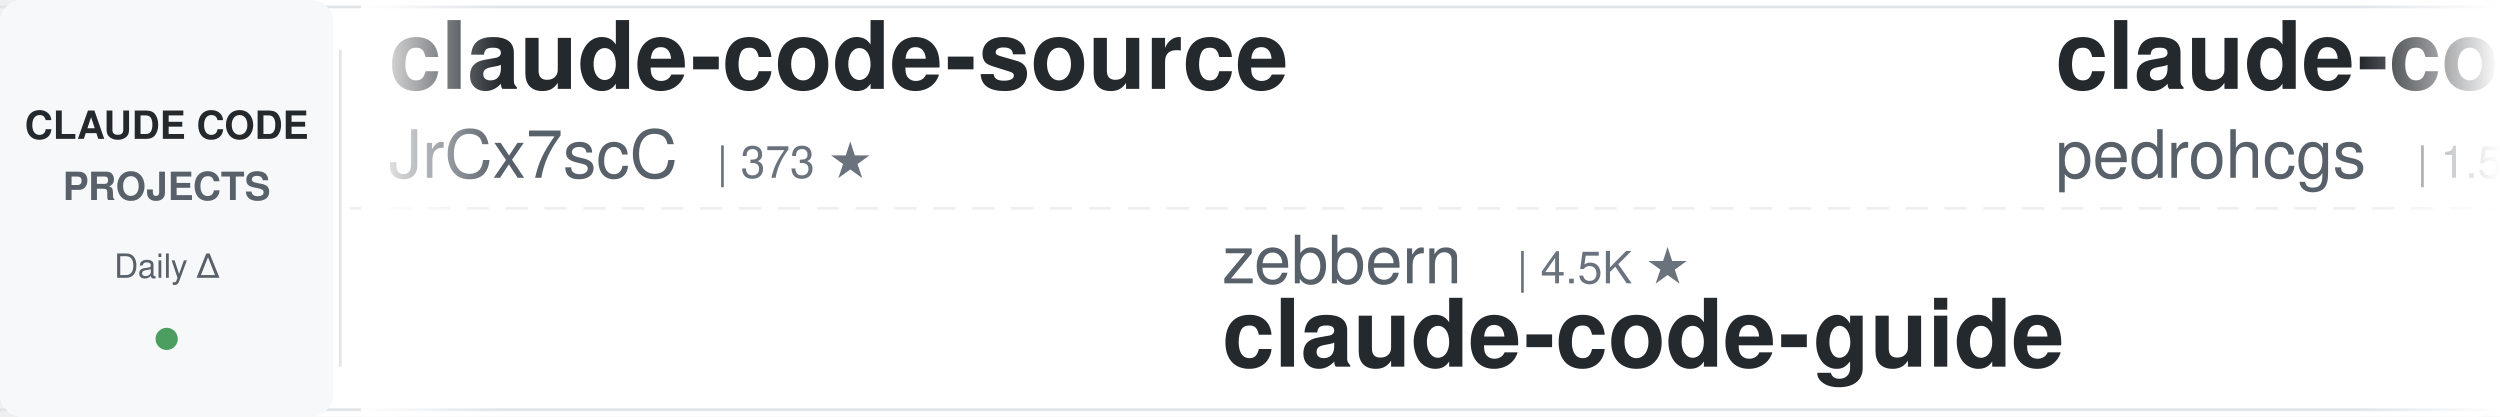
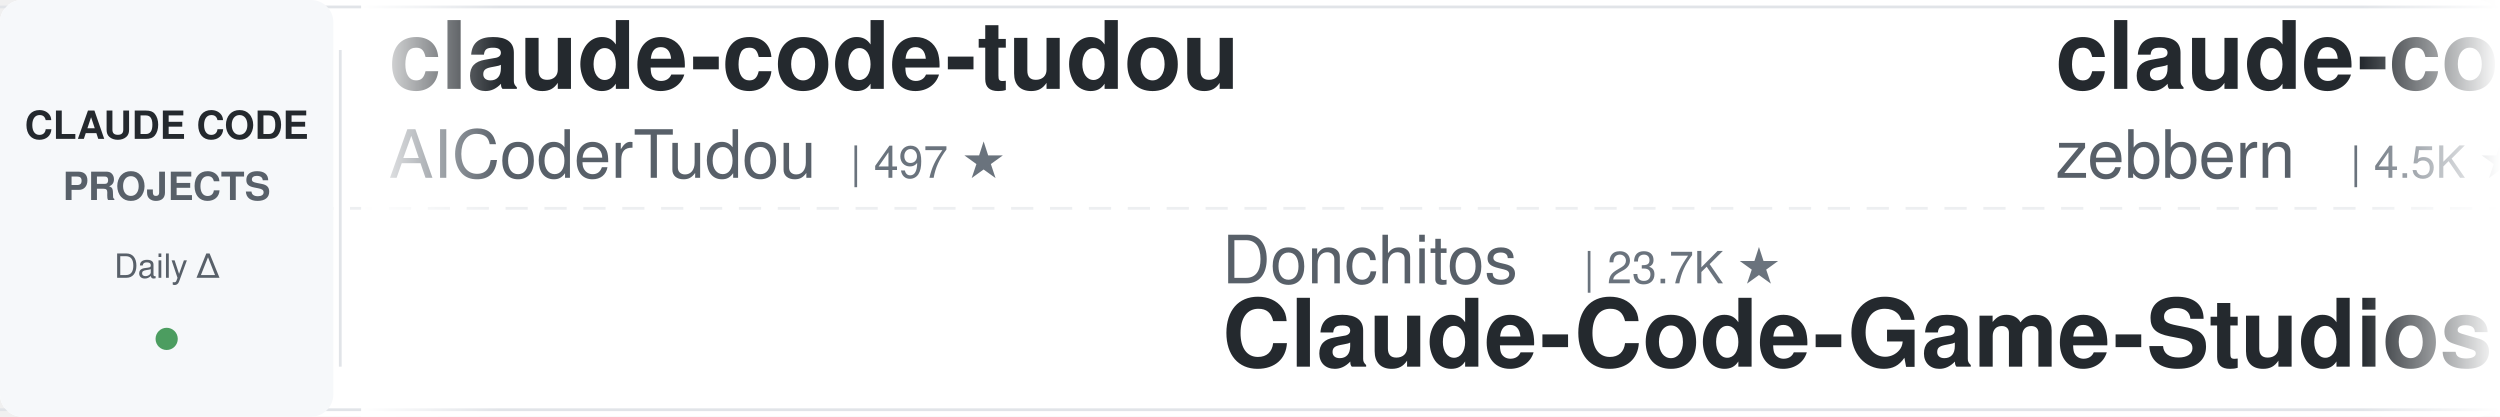
<svg xmlns="http://www.w3.org/2000/svg" width="900" height="150">
  <defs>
    <linearGradient id="leftFade" x1="0%" y1="0%" x2="100%" y2="0%">
      <stop offset="0%" style="stop-color:#ffffff;stop-opacity:1" />
      <stop offset="100%" style="stop-color:#ffffff;stop-opacity:0" />
    </linearGradient>
    <linearGradient id="rightFade" x1="0%" y1="0%" x2="100%" y2="0%">
      <stop offset="0%" style="stop-color:#ffffff;stop-opacity:0" />
      <stop offset="100%" style="stop-color:#ffffff;stop-opacity:1" />
    </linearGradient>
  </defs>
  <rect width="900" height="150" fill="#ffffff" rx="8" />
  <rect x="0" y="2" width="900" height="1" fill="#e1e4e8" />
  <rect x="0" y="147" width="900" height="1" fill="#e1e4e8" />
  <line x1="0" y1="75" x2="900" y2="75" stroke="#e1e4e8" stroke-width="1" stroke-dasharray="8 6" opacity="0.6" />
  <rect x="0" y="0" width="120" height="150" fill="#f6f8fa" rx="8" />
  <text x="60" y="50" font-family="-apple-system, BlinkMacSystemFont, 'Segoe UI', Helvetica, Arial, sans-serif" font-size="14" font-weight="600" fill="#24292e" text-anchor="middle">CLAUDE CODE</text>
  <text x="60" y="72" font-family="-apple-system, BlinkMacSystemFont, 'Segoe UI', Helvetica, Arial, sans-serif" font-size="14" font-weight="600" fill="#586069" text-anchor="middle">PROJECTS</text>
  <text x="60" y="100" font-family="-apple-system, BlinkMacSystemFont, 'Segoe UI', Helvetica, Arial, sans-serif" font-size="12" font-weight="500" fill="#586069" text-anchor="middle">Daily Δ</text>
  <circle cx="60" cy="122" r="4" fill="#22863a" opacity="0.8" />
  <rect x="122" y="18" width="1" height="114" fill="#e1e4e8" />
  <clipPath id="tickerClip">
    <rect x="130" y="0" width="770" height="150" />
  </clipPath>
  <g clip-path="url(#tickerClip)">
    <g id="tickerItems">
      <animateTransform attributeName="transform" attributeType="XML" type="translate" from="0 0" to="-3000 0" dur="54s" repeatCount="indefinite" />
      <g transform="translate(0, 0)">
-         <text x="140" y="32" font-family="-apple-system, BlinkMacSystemFont, 'Segoe UI', Helvetica, Arial, sans-serif" font-size="34" font-weight="600" fill="#24292e">claude-code-source</text>
-         <text x="140" y="64" font-family="-apple-system, BlinkMacSystemFont, 'Segoe UI', Helvetica, Arial, sans-serif" font-size="24" font-weight="400" fill="#586069">JrCx7scC</text>
-         <text x="258" y="64" font-family="-apple-system, BlinkMacSystemFont, 'Segoe UI', Helvetica, Arial, sans-serif" font-size="16" font-weight="500" fill="#6a737d">| 373 ★</text>
+         <text x="140" y="32" font-family="-apple-system, BlinkMacSystemFont, 'Segoe UI', Helvetica, Arial, sans-serif" font-size="34" font-weight="600" fill="#24292e">claude-code-tudou</text>
+         <text x="140" y="64" font-family="-apple-system, BlinkMacSystemFont, 'Segoe UI', Helvetica, Arial, sans-serif" font-size="24" font-weight="400" fill="#586069">AICoderTudou</text>
+         <text x="306" y="64" font-family="-apple-system, BlinkMacSystemFont, 'Segoe UI', Helvetica, Arial, sans-serif" font-size="16" font-weight="500" fill="#6a737d">| 497 ★</text>
      </g>
      <g transform="translate(300, 0)">
-         <text x="140" y="102" font-family="-apple-system, BlinkMacSystemFont, 'Segoe UI', Helvetica, Arial, sans-serif" font-size="24" font-weight="400" fill="#586069">zebbern</text>
-         <text x="246" y="102" font-family="-apple-system, BlinkMacSystemFont, 'Segoe UI', Helvetica, Arial, sans-serif" font-size="16" font-weight="500" fill="#6a737d">| 4.5K ★</text>
-         <text x="140" y="132" font-family="-apple-system, BlinkMacSystemFont, 'Segoe UI', Helvetica, Arial, sans-serif" font-size="34" font-weight="600" fill="#24292e">claude-code-guide</text>
+         <text x="140" y="102" font-family="-apple-system, BlinkMacSystemFont, 'Segoe UI', Helvetica, Arial, sans-serif" font-size="24" font-weight="400" fill="#586069">Donchitos</text>
+         <text x="270" y="102" font-family="-apple-system, BlinkMacSystemFont, 'Segoe UI', Helvetica, Arial, sans-serif" font-size="16" font-weight="500" fill="#6a737d">| 23.7K ★</text>
+         <text x="140" y="132" font-family="-apple-system, BlinkMacSystemFont, 'Segoe UI', Helvetica, Arial, sans-serif" font-size="34" font-weight="600" fill="#24292e">Claude-Code-Game-Studios</text>
      </g>
      <g transform="translate(600, 0)">
-         <text x="140" y="32" font-family="-apple-system, BlinkMacSystemFont, 'Segoe UI', Helvetica, Arial, sans-serif" font-size="34" font-weight="600" fill="#24292e">claude-code-my-workflow</text>
-         <text x="140" y="64" font-family="-apple-system, BlinkMacSystemFont, 'Segoe UI', Helvetica, Arial, sans-serif" font-size="24" font-weight="400" fill="#586069">pedrohcgs</text>
-         <text x="270" y="64" font-family="-apple-system, BlinkMacSystemFont, 'Segoe UI', Helvetica, Arial, sans-serif" font-size="16" font-weight="500" fill="#6a737d">| 1.5K ★</text>
+         <text x="140" y="32" font-family="-apple-system, BlinkMacSystemFont, 'Segoe UI', Helvetica, Arial, sans-serif" font-size="34" font-weight="600" fill="#24292e">claude-code-guide</text>
+         <text x="140" y="64" font-family="-apple-system, BlinkMacSystemFont, 'Segoe UI', Helvetica, Arial, sans-serif" font-size="24" font-weight="400" fill="#586069">zebbern</text>
+         <text x="246" y="64" font-family="-apple-system, BlinkMacSystemFont, 'Segoe UI', Helvetica, Arial, sans-serif" font-size="16" font-weight="500" fill="#6a737d">| 4.5K ★</text>
      </g>
      <g transform="translate(900, 0)">
-         <text x="140" y="102" font-family="-apple-system, BlinkMacSystemFont, 'Segoe UI', Helvetica, Arial, sans-serif" font-size="24" font-weight="400" fill="#586069">SeemSeam</text>
-         <text x="258" y="102" font-family="-apple-system, BlinkMacSystemFont, 'Segoe UI', Helvetica, Arial, sans-serif" font-size="16" font-weight="500" fill="#6a737d">| 3.4K ★</text>
-         <text x="140" y="132" font-family="-apple-system, BlinkMacSystemFont, 'Segoe UI', Helvetica, Arial, sans-serif" font-size="34" font-weight="600" fill="#24292e">claude_codex_bridge</text>
+         <text x="140" y="102" font-family="-apple-system, BlinkMacSystemFont, 'Segoe UI', Helvetica, Arial, sans-serif" font-size="24" font-weight="400" fill="#586069">AprilNEA</text>
+         <text x="258" y="102" font-family="-apple-system, BlinkMacSystemFont, 'Segoe UI', Helvetica, Arial, sans-serif" font-size="16" font-weight="500" fill="#6a737d">| 393 ★</text>
+         <text x="140" y="132" font-family="-apple-system, BlinkMacSystemFont, 'Segoe UI', Helvetica, Arial, sans-serif" font-size="34" font-weight="600" fill="#24292e">claude-code-source</text>
      </g>
      <g transform="translate(1200, 0)">
-         <text x="140" y="32" font-family="-apple-system, BlinkMacSystemFont, 'Segoe UI', Helvetica, Arial, sans-serif" font-size="34" font-weight="600" fill="#24292e">awesome-claude-code</text>
-         <text x="140" y="64" font-family="-apple-system, BlinkMacSystemFont, 'Segoe UI', Helvetica, Arial, sans-serif" font-size="24" font-weight="400" fill="#586069">jqueryscript</text>
-         <text x="306" y="64" font-family="-apple-system, BlinkMacSystemFont, 'Segoe UI', Helvetica, Arial, sans-serif" font-size="16" font-weight="500" fill="#6a737d">| 492 ★</text>
+         <text x="140" y="32" font-family="-apple-system, BlinkMacSystemFont, 'Segoe UI', Helvetica, Arial, sans-serif" font-size="34" font-weight="600" fill="#24292e">Claude-Code-Usage-Monito...</text>
+         <text x="140" y="64" font-family="-apple-system, BlinkMacSystemFont, 'Segoe UI', Helvetica, Arial, sans-serif" font-size="24" font-weight="400" fill="#586069">Maciek-roboblog</text>
+         <text x="342" y="64" font-family="-apple-system, BlinkMacSystemFont, 'Segoe UI', Helvetica, Arial, sans-serif" font-size="16" font-weight="500" fill="#6a737d">| 8.6K ★</text>
      </g>
      <g transform="translate(1500, 0)">
-         <text x="140" y="102" font-family="-apple-system, BlinkMacSystemFont, 'Segoe UI', Helvetica, Arial, sans-serif" font-size="24" font-weight="400" fill="#586069">nicedreamzapp</text>
-         <text x="318" y="102" font-family="-apple-system, BlinkMacSystemFont, 'Segoe UI', Helvetica, Arial, sans-serif" font-size="16" font-weight="500" fill="#6a737d">| 3.2K ★</text>
-         <text x="140" y="132" font-family="-apple-system, BlinkMacSystemFont, 'Segoe UI', Helvetica, Arial, sans-serif" font-size="34" font-weight="600" fill="#24292e">claude-code-local</text>
+         <text x="140" y="102" font-family="-apple-system, BlinkMacSystemFont, 'Segoe UI', Helvetica, Arial, sans-serif" font-size="24" font-weight="400" fill="#586069">frankbria</text>
+         <text x="270" y="102" font-family="-apple-system, BlinkMacSystemFont, 'Segoe UI', Helvetica, Arial, sans-serif" font-size="16" font-weight="500" fill="#6a737d">| 9.6K ★</text>
+         <text x="140" y="132" font-family="-apple-system, BlinkMacSystemFont, 'Segoe UI', Helvetica, Arial, sans-serif" font-size="34" font-weight="600" fill="#24292e">ralph-claude-code</text>
      </g>
      <g transform="translate(1800, 0)">
-         <text x="140" y="32" font-family="-apple-system, BlinkMacSystemFont, 'Segoe UI', Helvetica, Arial, sans-serif" font-size="34" font-weight="600" fill="#24292e">claude-code-from-source</text>
-         <text x="140" y="64" font-family="-apple-system, BlinkMacSystemFont, 'Segoe UI', Helvetica, Arial, sans-serif" font-size="24" font-weight="400" fill="#586069">alejandrobalderas</text>
-         <text x="366" y="64" font-family="-apple-system, BlinkMacSystemFont, 'Segoe UI', Helvetica, Arial, sans-serif" font-size="16" font-weight="500" fill="#6a737d">| 2.7K ★</text>
+         <text x="140" y="32" font-family="-apple-system, BlinkMacSystemFont, 'Segoe UI', Helvetica, Arial, sans-serif" font-size="34" font-weight="600" fill="#24292e">claude-code-engineering</text>
+         <text x="140" y="64" font-family="-apple-system, BlinkMacSystemFont, 'Segoe UI', Helvetica, Arial, sans-serif" font-size="24" font-weight="400" fill="#586069">huangjia2019</text>
+         <text x="306" y="64" font-family="-apple-system, BlinkMacSystemFont, 'Segoe UI', Helvetica, Arial, sans-serif" font-size="16" font-weight="500" fill="#6a737d">| 1.1K ★</text>
      </g>
      <g transform="translate(2100, 0)">
-         <text x="140" y="102" font-family="-apple-system, BlinkMacSystemFont, 'Segoe UI', Helvetica, Arial, sans-serif" font-size="24" font-weight="400" fill="#586069">FlorianBruniaux</text>
-         <text x="342" y="102" font-family="-apple-system, BlinkMacSystemFont, 'Segoe UI', Helvetica, Arial, sans-serif" font-size="16" font-weight="500" fill="#6a737d">| 5.7K ★</text>
-         <text x="140" y="132" font-family="-apple-system, BlinkMacSystemFont, 'Segoe UI', Helvetica, Arial, sans-serif" font-size="34" font-weight="600" fill="#24292e">claude-code-ultimate-gui...</text>
+         <text x="140" y="102" font-family="-apple-system, BlinkMacSystemFont, 'Segoe UI', Helvetica, Arial, sans-serif" font-size="24" font-weight="400" fill="#586069">digitalsamba</text>
+         <text x="306" y="102" font-family="-apple-system, BlinkMacSystemFont, 'Segoe UI', Helvetica, Arial, sans-serif" font-size="16" font-weight="500" fill="#6a737d">| 1.9K ★</text>
+         <text x="140" y="132" font-family="-apple-system, BlinkMacSystemFont, 'Segoe UI', Helvetica, Arial, sans-serif" font-size="34" font-weight="600" fill="#24292e">claude-code-video-toolki...</text>
      </g>
      <g transform="translate(2400, 0)">
-         <text x="140" y="32" font-family="-apple-system, BlinkMacSystemFont, 'Segoe UI', Helvetica, Arial, sans-serif" font-size="34" font-weight="600" fill="#24292e">claude-code-proxy</text>
-         <text x="140" y="64" font-family="-apple-system, BlinkMacSystemFont, 'Segoe UI', Helvetica, Arial, sans-serif" font-size="24" font-weight="400" fill="#586069">1rgs</text>
-         <text x="210" y="64" font-family="-apple-system, BlinkMacSystemFont, 'Segoe UI', Helvetica, Arial, sans-serif" font-size="16" font-weight="500" fill="#6a737d">| 3.7K ★</text>
+         <text x="140" y="32" font-family="-apple-system, BlinkMacSystemFont, 'Segoe UI', Helvetica, Arial, sans-serif" font-size="34" font-weight="600" fill="#24292e">claude-skills</text>
+         <text x="140" y="64" font-family="-apple-system, BlinkMacSystemFont, 'Segoe UI', Helvetica, Arial, sans-serif" font-size="24" font-weight="400" fill="#586069">alirezarezvani</text>
+         <text x="330" y="64" font-family="-apple-system, BlinkMacSystemFont, 'Segoe UI', Helvetica, Arial, sans-serif" font-size="16" font-weight="500" fill="#6a737d">| 24.1K ★</text>
      </g>
      <g transform="translate(2700, 0)">
-         <text x="140" y="102" font-family="-apple-system, BlinkMacSystemFont, 'Segoe UI', Helvetica, Arial, sans-serif" font-size="24" font-weight="400" fill="#586069">kodu-ai</text>
-         <text x="246" y="102" font-family="-apple-system, BlinkMacSystemFont, 'Segoe UI', Helvetica, Arial, sans-serif" font-size="16" font-weight="500" fill="#6a737d">| 5.2K ★</text>
-         <text x="140" y="132" font-family="-apple-system, BlinkMacSystemFont, 'Segoe UI', Helvetica, Arial, sans-serif" font-size="34" font-weight="600" fill="#24292e">claude-coder</text>
+         <text x="140" y="102" font-family="-apple-system, BlinkMacSystemFont, 'Segoe UI', Helvetica, Arial, sans-serif" font-size="24" font-weight="400" fill="#586069">oboard</text>
+         <text x="234" y="102" font-family="-apple-system, BlinkMacSystemFont, 'Segoe UI', Helvetica, Arial, sans-serif" font-size="16" font-weight="500" fill="#6a737d">| 3.3K ★</text>
+         <text x="140" y="132" font-family="-apple-system, BlinkMacSystemFont, 'Segoe UI', Helvetica, Arial, sans-serif" font-size="34" font-weight="600" fill="#24292e">claude-code-rev</text>
      </g>
      <g transform="translate(3000, 0)">
-         <text x="140" y="32" font-family="-apple-system, BlinkMacSystemFont, 'Segoe UI', Helvetica, Arial, sans-serif" font-size="34" font-weight="600" fill="#24292e">claude-code-source</text>
-         <text x="140" y="64" font-family="-apple-system, BlinkMacSystemFont, 'Segoe UI', Helvetica, Arial, sans-serif" font-size="24" font-weight="400" fill="#586069">JrCx7scC</text>
-         <text x="258" y="64" font-family="-apple-system, BlinkMacSystemFont, 'Segoe UI', Helvetica, Arial, sans-serif" font-size="16" font-weight="500" fill="#6a737d">| 373 ★</text>
+         <text x="140" y="32" font-family="-apple-system, BlinkMacSystemFont, 'Segoe UI', Helvetica, Arial, sans-serif" font-size="34" font-weight="600" fill="#24292e">claude-code-tudou</text>
+         <text x="140" y="64" font-family="-apple-system, BlinkMacSystemFont, 'Segoe UI', Helvetica, Arial, sans-serif" font-size="24" font-weight="400" fill="#586069">AICoderTudou</text>
+         <text x="306" y="64" font-family="-apple-system, BlinkMacSystemFont, 'Segoe UI', Helvetica, Arial, sans-serif" font-size="16" font-weight="500" fill="#6a737d">| 497 ★</text>
      </g>
      <g transform="translate(3300, 0)">
-         <text x="140" y="102" font-family="-apple-system, BlinkMacSystemFont, 'Segoe UI', Helvetica, Arial, sans-serif" font-size="24" font-weight="400" fill="#586069">zebbern</text>
-         <text x="246" y="102" font-family="-apple-system, BlinkMacSystemFont, 'Segoe UI', Helvetica, Arial, sans-serif" font-size="16" font-weight="500" fill="#6a737d">| 4.5K ★</text>
-         <text x="140" y="132" font-family="-apple-system, BlinkMacSystemFont, 'Segoe UI', Helvetica, Arial, sans-serif" font-size="34" font-weight="600" fill="#24292e">claude-code-guide</text>
+         <text x="140" y="102" font-family="-apple-system, BlinkMacSystemFont, 'Segoe UI', Helvetica, Arial, sans-serif" font-size="24" font-weight="400" fill="#586069">Donchitos</text>
+         <text x="270" y="102" font-family="-apple-system, BlinkMacSystemFont, 'Segoe UI', Helvetica, Arial, sans-serif" font-size="16" font-weight="500" fill="#6a737d">| 23.7K ★</text>
+         <text x="140" y="132" font-family="-apple-system, BlinkMacSystemFont, 'Segoe UI', Helvetica, Arial, sans-serif" font-size="34" font-weight="600" fill="#24292e">Claude-Code-Game-Studios</text>
      </g>
      <g transform="translate(3600, 0)">
-         <text x="140" y="32" font-family="-apple-system, BlinkMacSystemFont, 'Segoe UI', Helvetica, Arial, sans-serif" font-size="34" font-weight="600" fill="#24292e">claude-code-my-workflow</text>
-         <text x="140" y="64" font-family="-apple-system, BlinkMacSystemFont, 'Segoe UI', Helvetica, Arial, sans-serif" font-size="24" font-weight="400" fill="#586069">pedrohcgs</text>
-         <text x="270" y="64" font-family="-apple-system, BlinkMacSystemFont, 'Segoe UI', Helvetica, Arial, sans-serif" font-size="16" font-weight="500" fill="#6a737d">| 1.5K ★</text>
+         <text x="140" y="32" font-family="-apple-system, BlinkMacSystemFont, 'Segoe UI', Helvetica, Arial, sans-serif" font-size="34" font-weight="600" fill="#24292e">claude-code-guide</text>
+         <text x="140" y="64" font-family="-apple-system, BlinkMacSystemFont, 'Segoe UI', Helvetica, Arial, sans-serif" font-size="24" font-weight="400" fill="#586069">zebbern</text>
+         <text x="246" y="64" font-family="-apple-system, BlinkMacSystemFont, 'Segoe UI', Helvetica, Arial, sans-serif" font-size="16" font-weight="500" fill="#6a737d">| 4.5K ★</text>
      </g>
      <g transform="translate(3900, 0)">
-         <text x="140" y="102" font-family="-apple-system, BlinkMacSystemFont, 'Segoe UI', Helvetica, Arial, sans-serif" font-size="24" font-weight="400" fill="#586069">SeemSeam</text>
-         <text x="258" y="102" font-family="-apple-system, BlinkMacSystemFont, 'Segoe UI', Helvetica, Arial, sans-serif" font-size="16" font-weight="500" fill="#6a737d">| 3.4K ★</text>
-         <text x="140" y="132" font-family="-apple-system, BlinkMacSystemFont, 'Segoe UI', Helvetica, Arial, sans-serif" font-size="34" font-weight="600" fill="#24292e">claude_codex_bridge</text>
+         <text x="140" y="102" font-family="-apple-system, BlinkMacSystemFont, 'Segoe UI', Helvetica, Arial, sans-serif" font-size="24" font-weight="400" fill="#586069">AprilNEA</text>
+         <text x="258" y="102" font-family="-apple-system, BlinkMacSystemFont, 'Segoe UI', Helvetica, Arial, sans-serif" font-size="16" font-weight="500" fill="#6a737d">| 393 ★</text>
+         <text x="140" y="132" font-family="-apple-system, BlinkMacSystemFont, 'Segoe UI', Helvetica, Arial, sans-serif" font-size="34" font-weight="600" fill="#24292e">claude-code-source</text>
      </g>
    </g>
  </g>
  <rect x="130" y="0" width="50" height="150" fill="url(#leftFade)" />
  <rect x="850" y="0" width="50" height="150" fill="url(#rightFade)" />
</svg>
